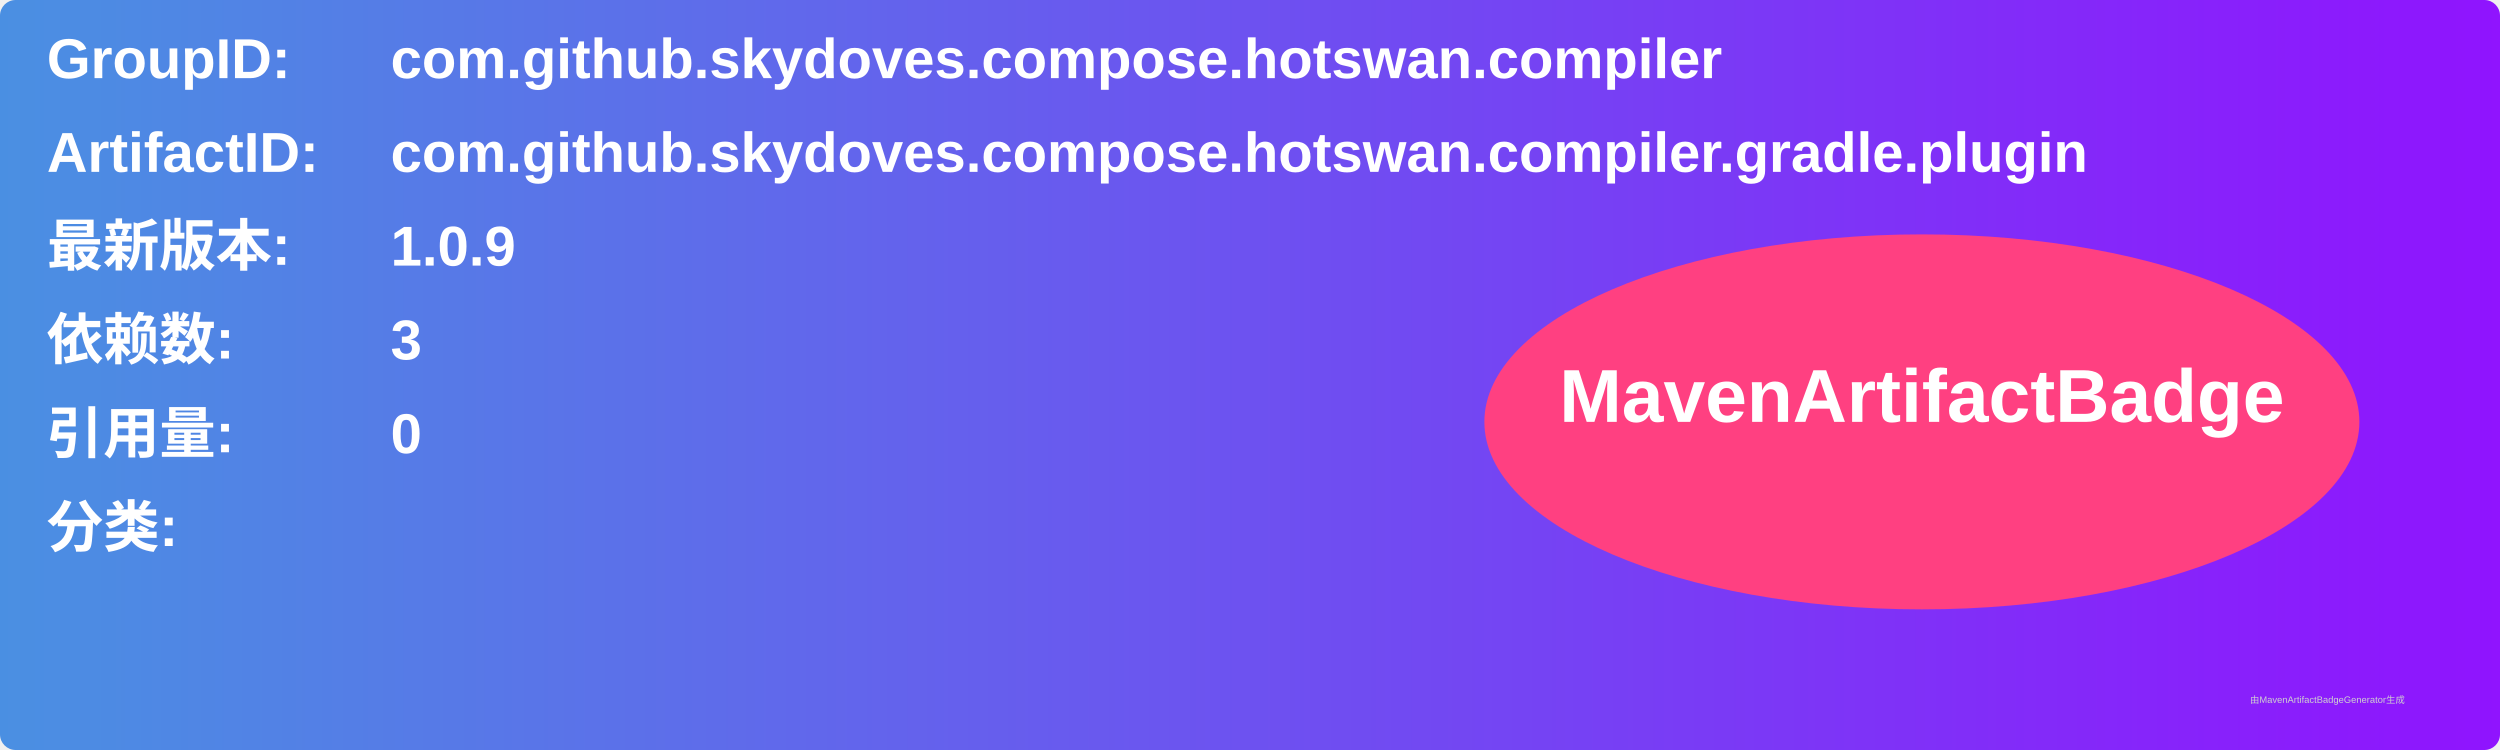
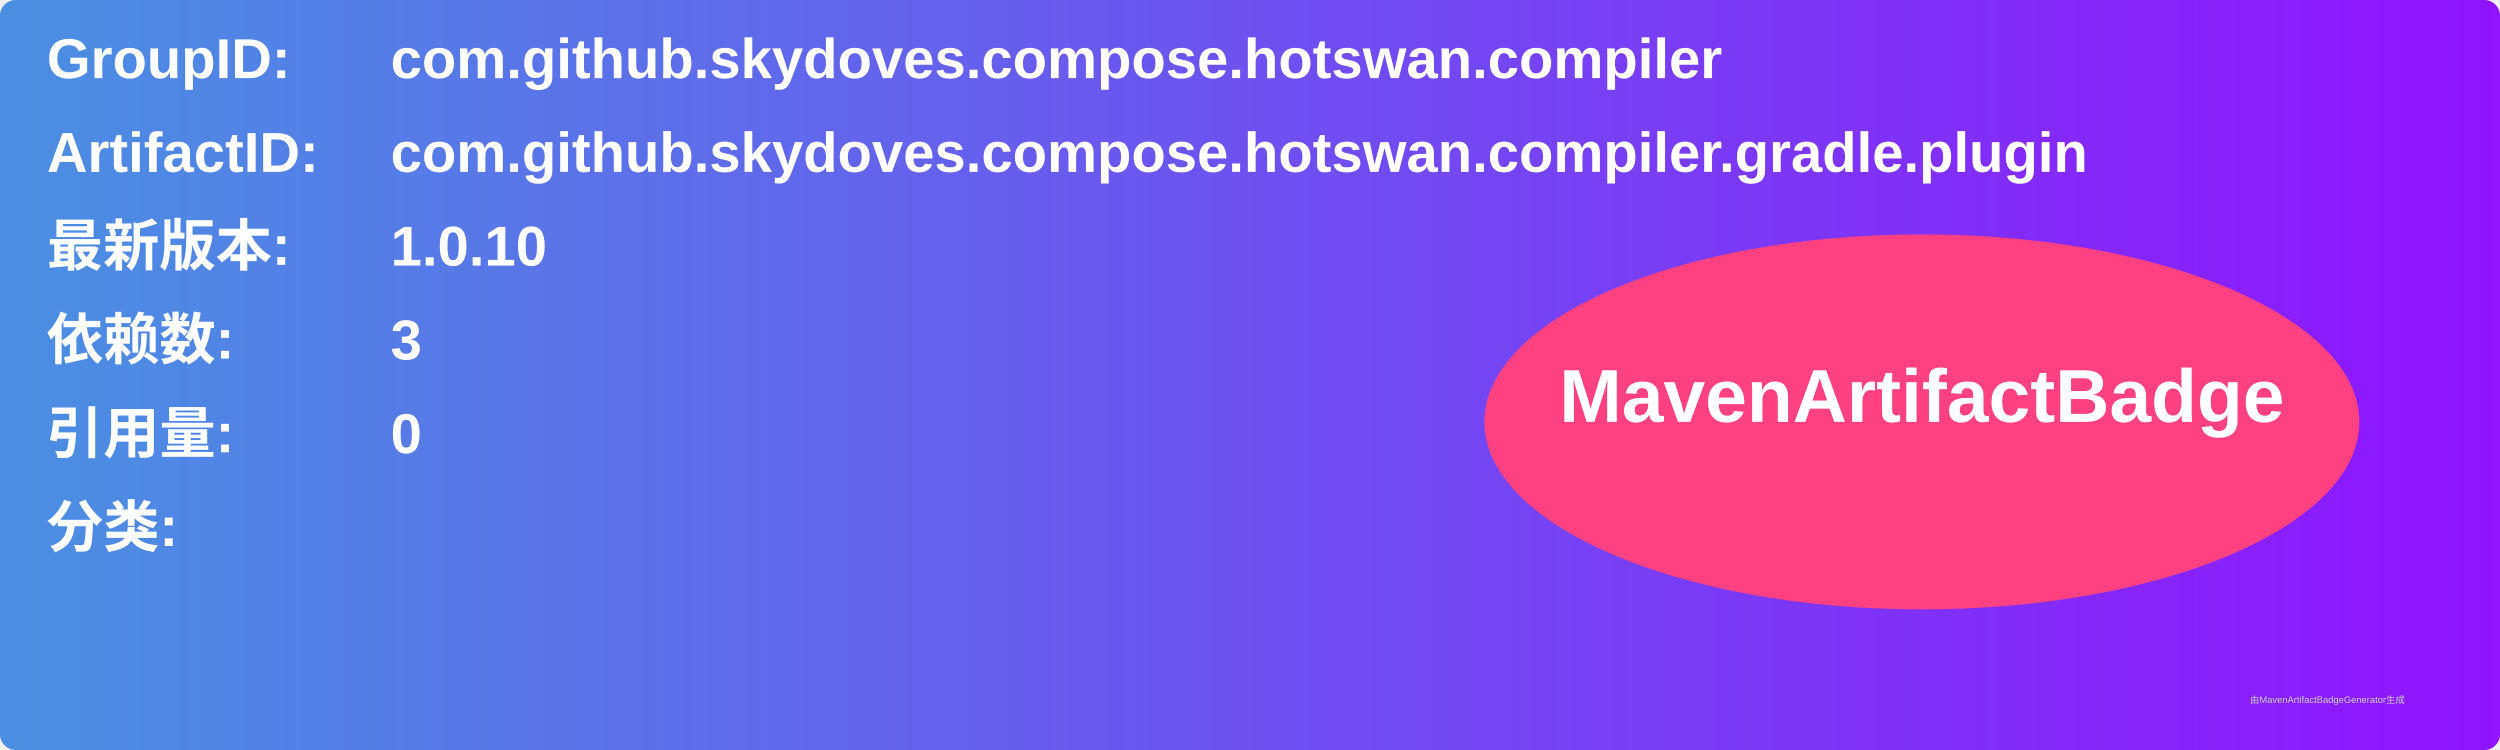
<svg xmlns="http://www.w3.org/2000/svg" width="800" height="240" viewBox="0 0 800 240">
  <linearGradient id="grad" x1="0%" y1="0%" x2="100%" y2="0%">
    <stop offset="0%" stop-color="#4a90e2" />
    <stop offset="100%" stop-color="#9013fe" />
  </linearGradient>
  <rect width="100%" height="100%" rx="5" ry="5" fill="url(#grad)" />
  <g transform="translate(15, 15)">
    <text x="0" y="10" font-family="Arial" font-size="18" fill="white" font-weight="bold" width="260">GroupID:</text>
    <text x="110" y="10" font-family="Arial" font-size="18" fill="white" font-weight="bold" width="460">com.github.skydoves.compose.hotswan.compiler</text>
    <text x="0" y="40" font-family="Arial" font-size="18" fill="white" font-weight="bold" width="260">ArtifactID:</text>
    <text x="110" y="40" font-family="Arial" font-size="18" fill="white" font-weight="bold" width="460">com.github.skydoves.compose.hotswan.compiler.gradle.plugin</text>
    <text x="0" y="70" font-family="Arial" font-size="18" fill="white" font-weight="bold">最新版本:</text>
    <text x="110" y="70" font-family="Arial" font-size="18" fill="white" font-weight="bold">
-       <tspan font-weight="bold">1.0.9</tspan>
+       <tspan font-weight="bold">1.0.10</tspan>
    </text>
    <text x="0" y="100" font-family="Arial" font-size="18" fill="white" font-weight="bold">依赖数: </text>
    <text x="110" y="100" font-family="Arial" font-size="18" fill="white">
      <tspan font-weight="bold">3</tspan>
    </text>
    <text x="0" y="130" font-family="Arial" font-size="18" fill="white" font-weight="bold">引用量: </text>
    <text x="110" y="130" font-family="Arial" font-size="18" fill="white">
      <tspan font-weight="bold">0</tspan>
    </text>
    <text x="0" y="160" font-family="Arial" font-size="18" fill="white" font-weight="bold">分类:</text>
    <text x="10" y="190" font-family="Arial" font-size="10" fill="white">
      <tspan font-weight="bold" />
    </text>
    <ellipse cx="600" cy="120" rx="140" ry="60" fill="#ff4081" />
    <text x="600" y="120" text-anchor="middle" font-family="Arial" font-size="24" fill="white" font-weight="bold">MavenArtifactBadge</text>
  </g>
  <text x="720" y="225" font-family="Arial" font-size="3" fill="#d0d0d0">由MavenArtifactBadgeGenerator生成</text>
</svg>
